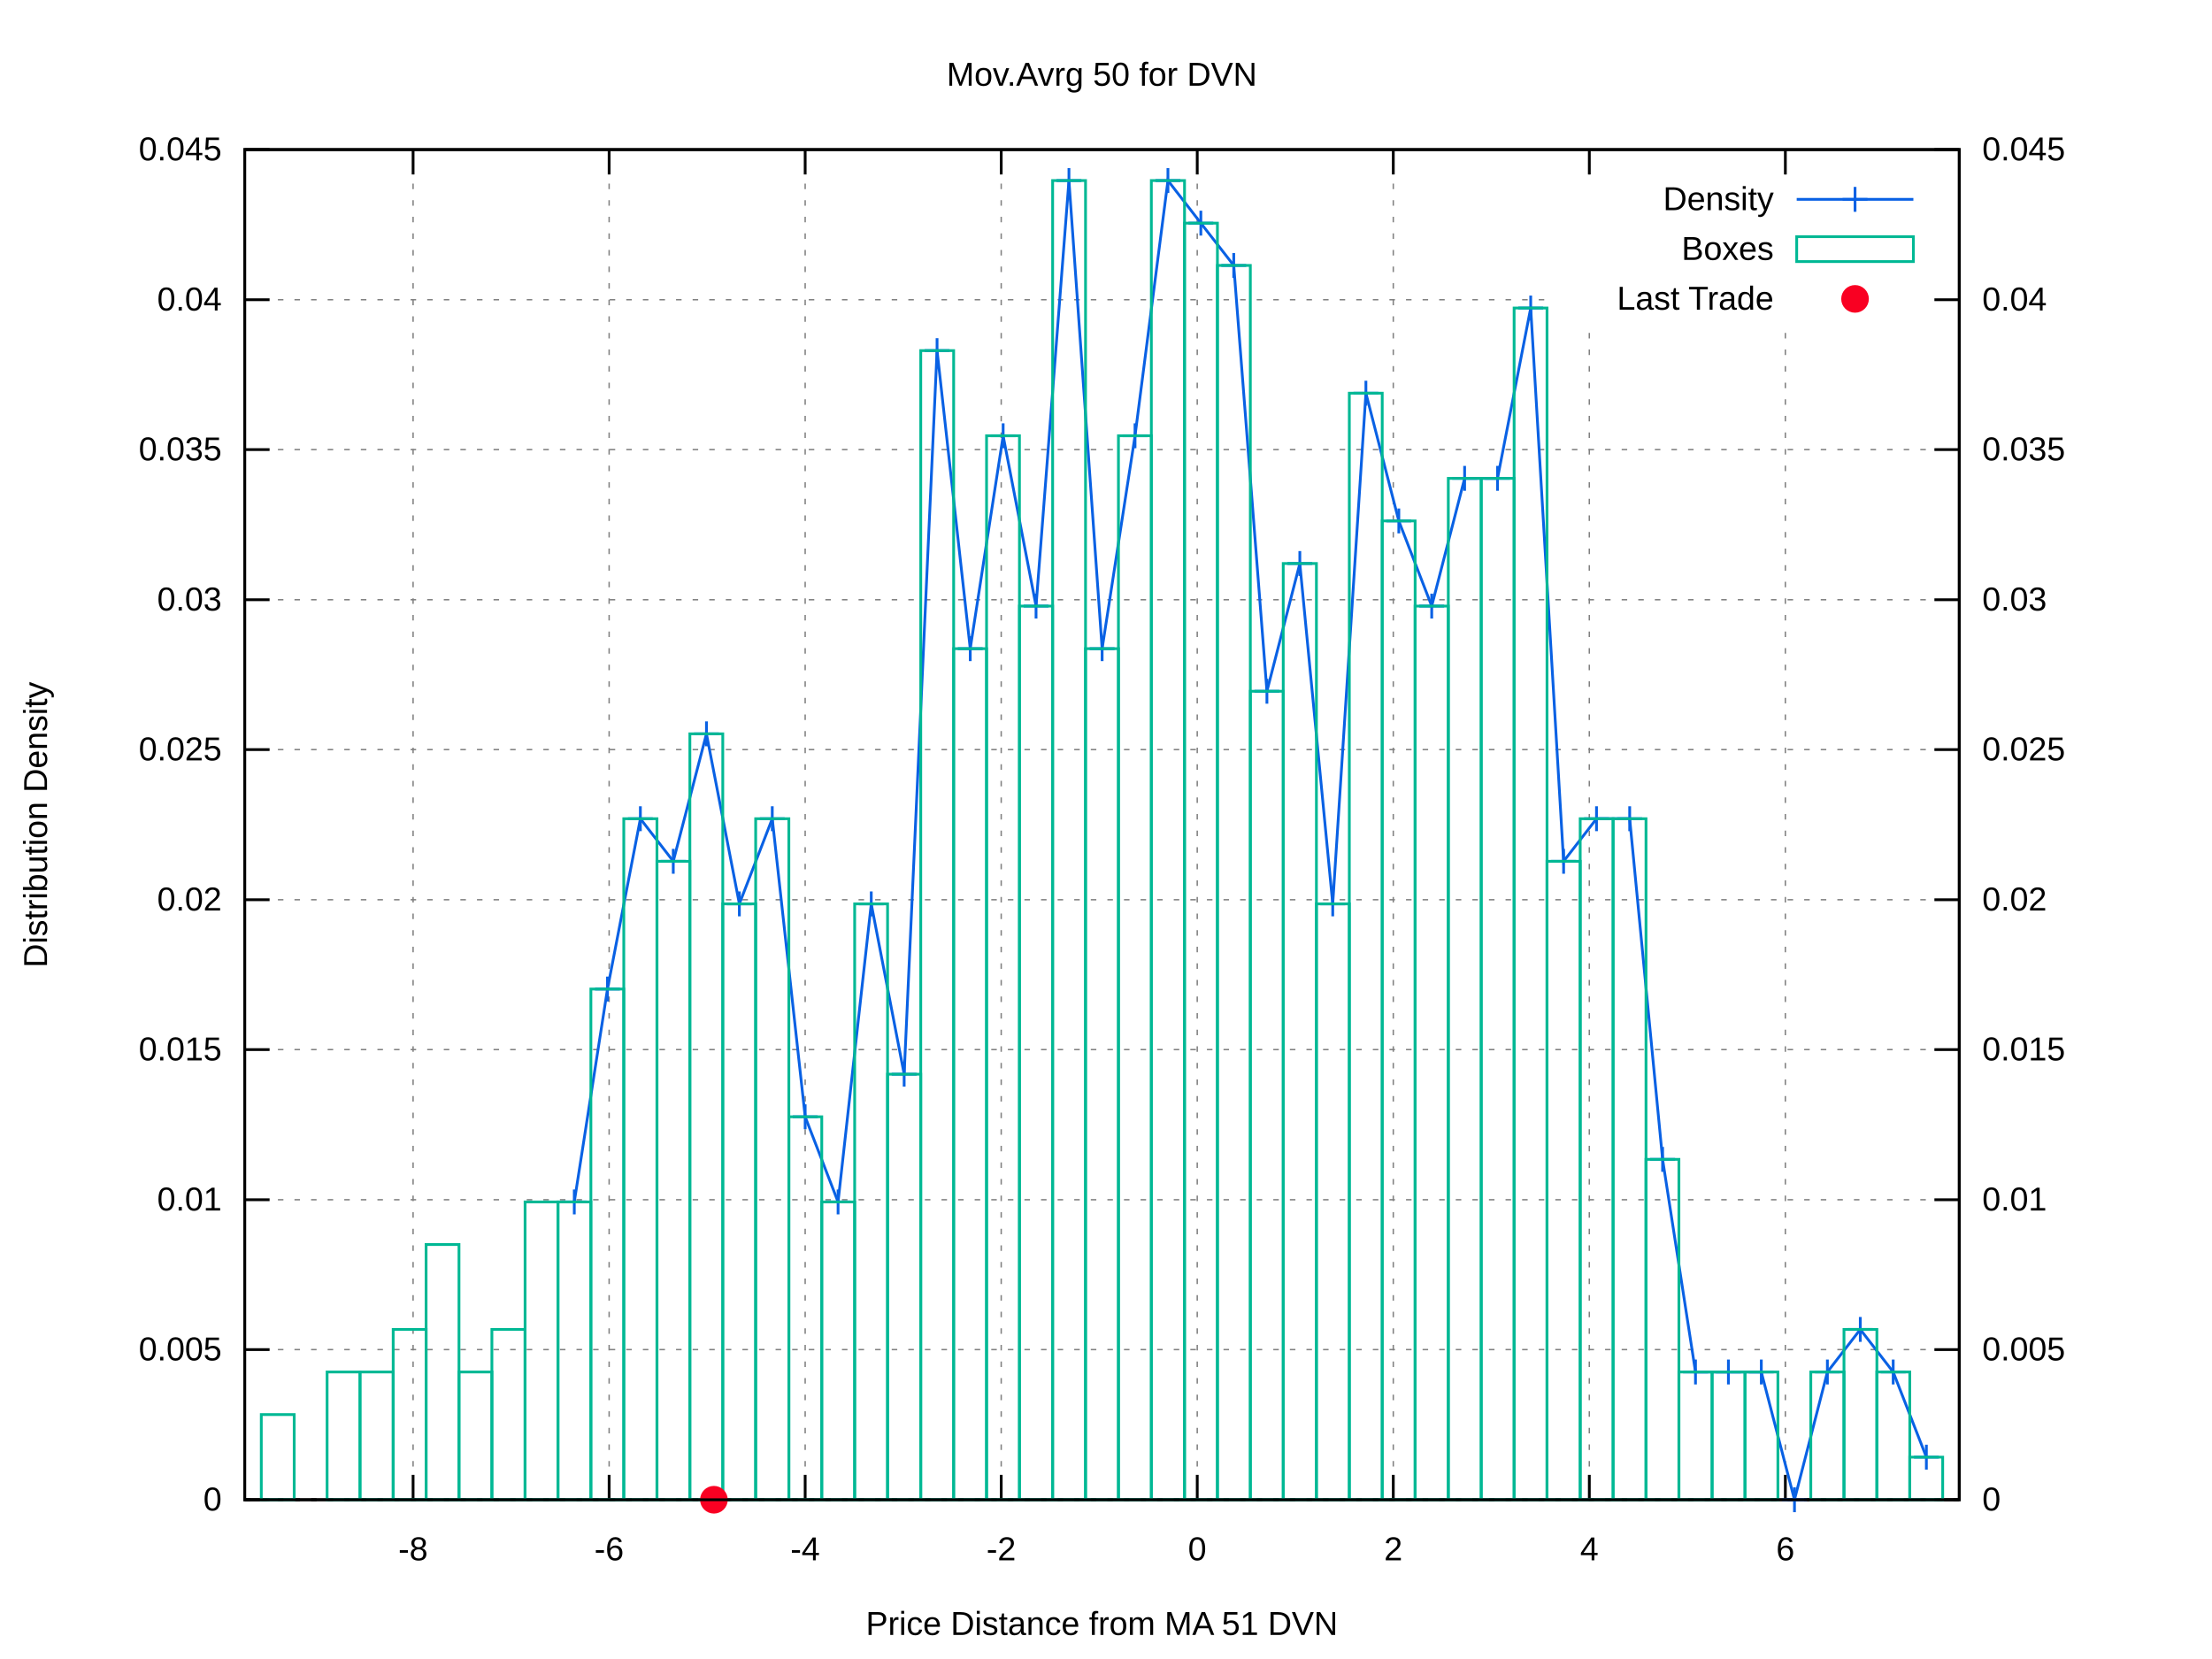
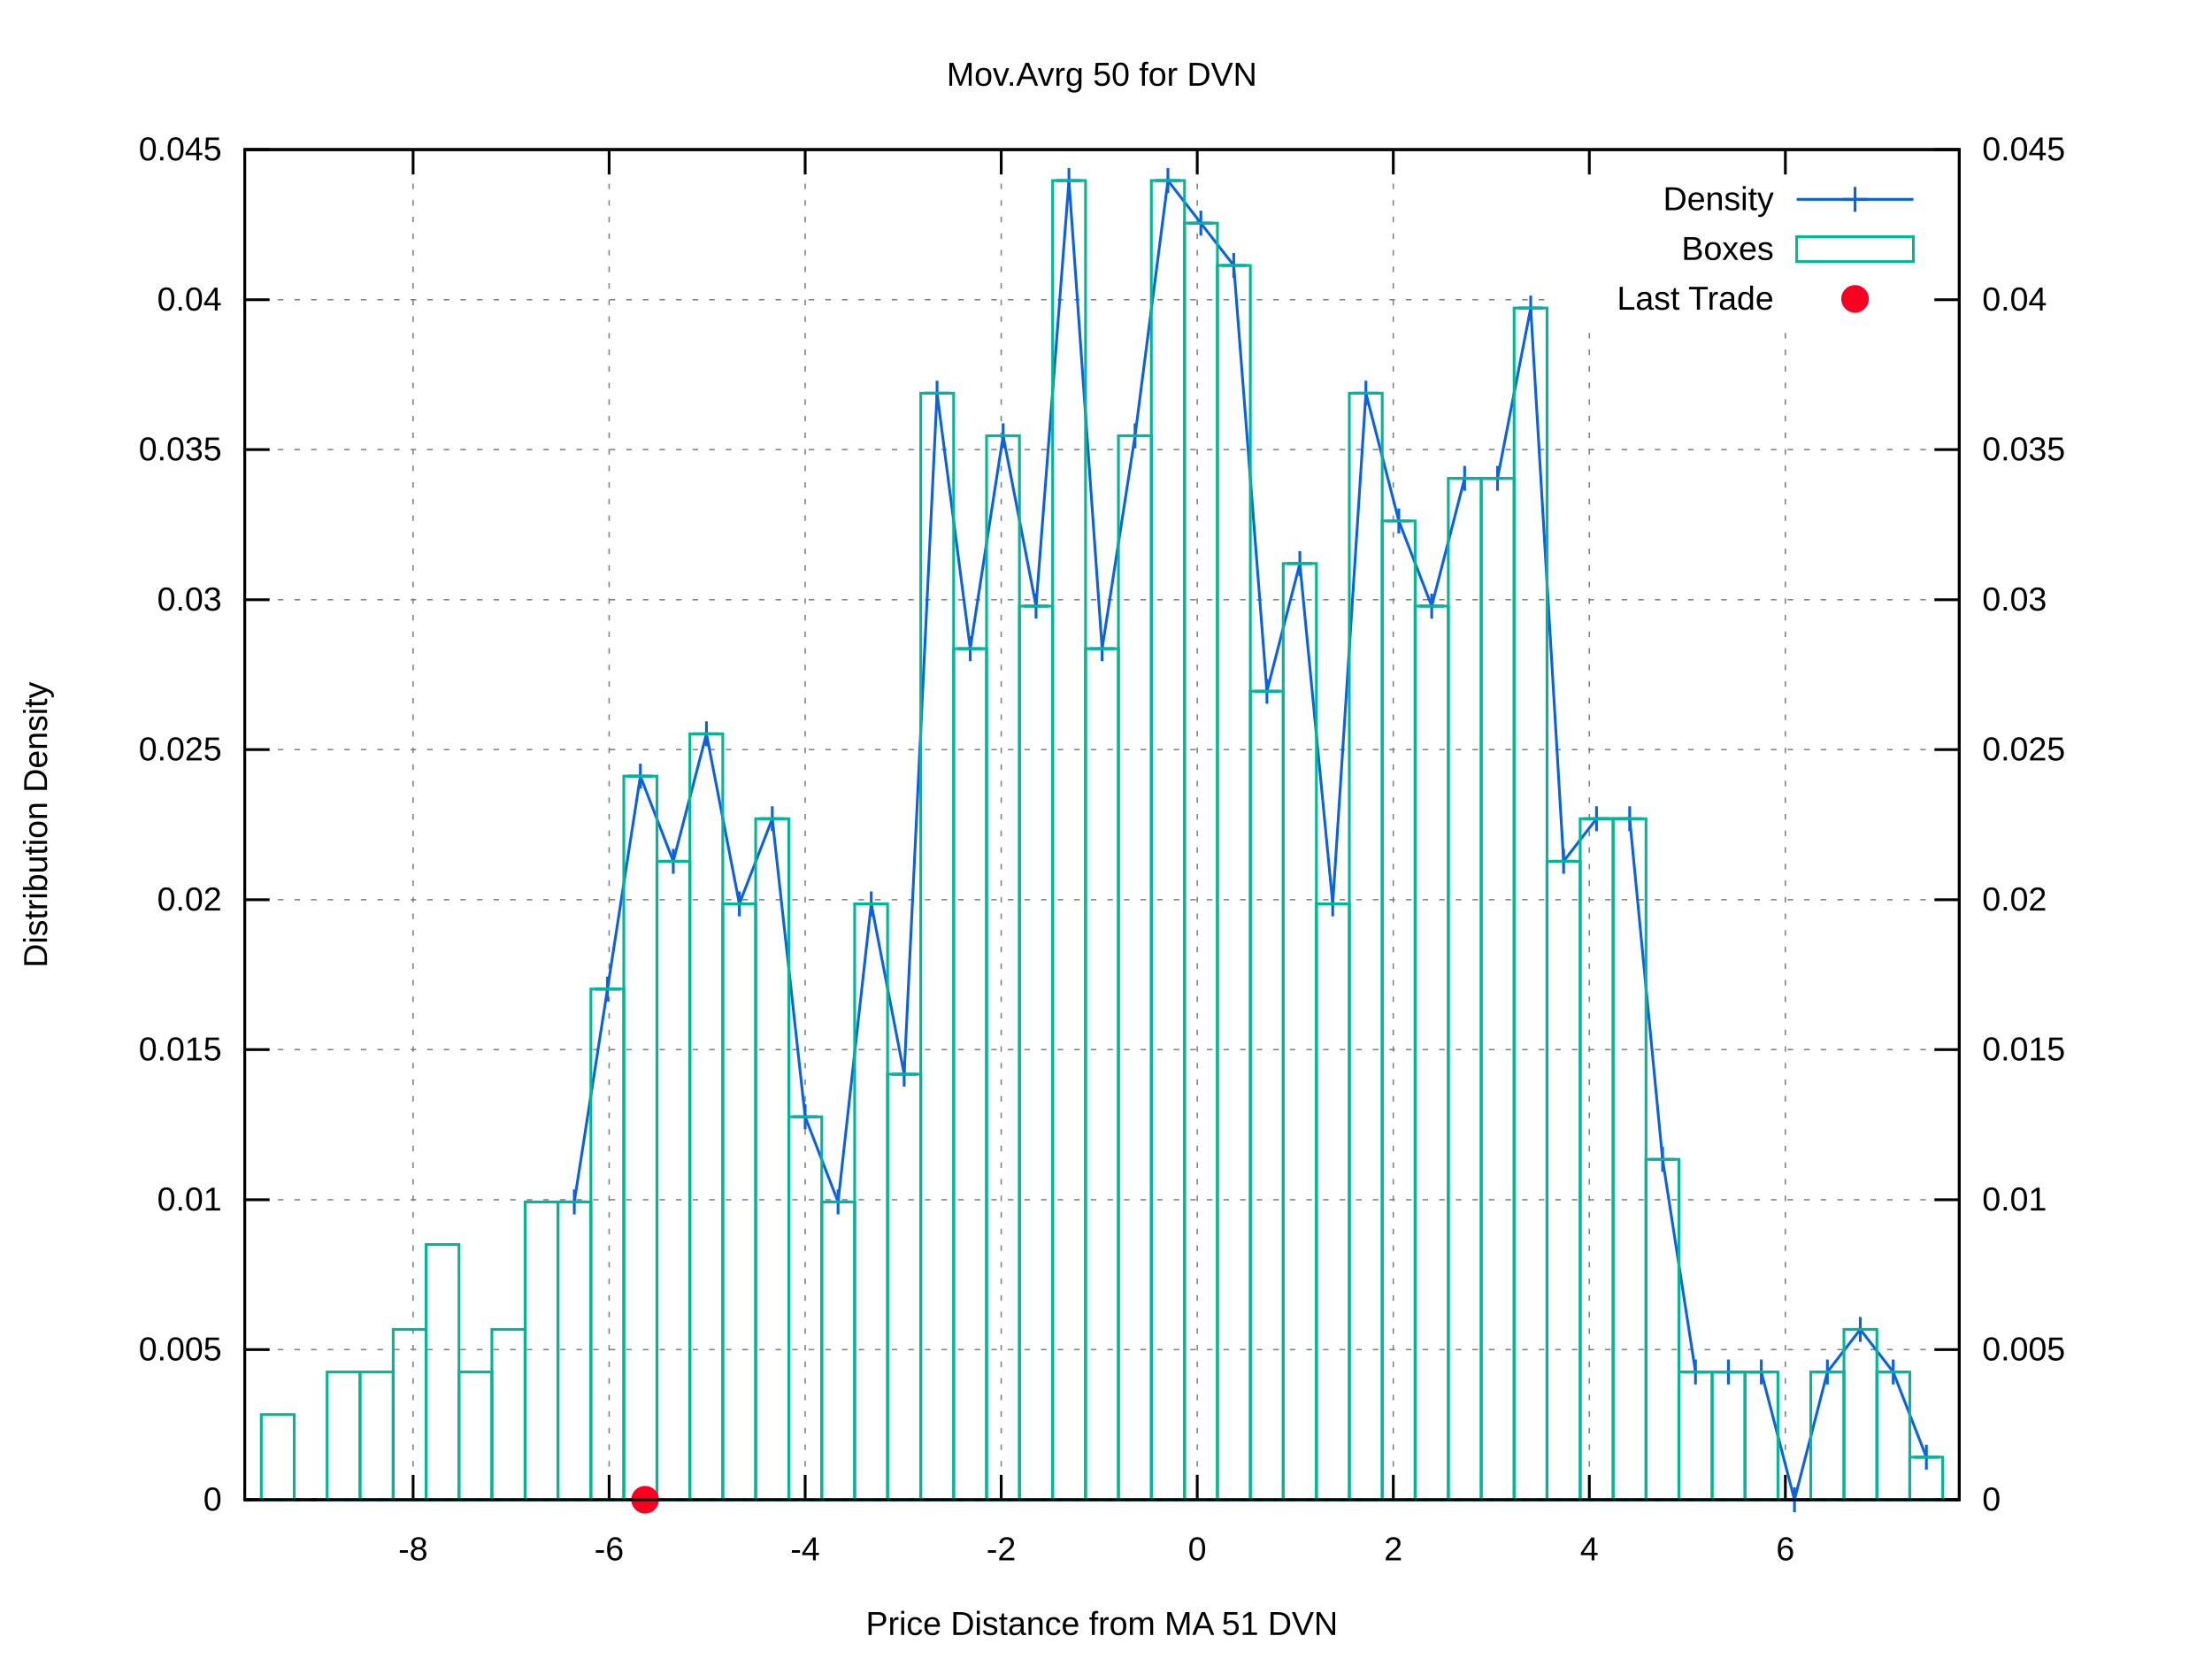
<svg xmlns="http://www.w3.org/2000/svg" xmlns:xlink="http://www.w3.org/1999/xlink" viewBox="0 0 800 600">
  <g id="gnuplot_canvas">
    <rect x="0" y="0" width="800" height="600" fill="#ffffff" />
    <defs>
      <circle id="gpDot" r="0.5" stroke-width="0.5" />
      <path id="gpPt0" stroke-width="0.222" stroke="currentColor" d="M-1,0 h2 M0,-1 v2" />
      <path id="gpPt1" stroke-width="0.222" stroke="currentColor" d="M-1,-1 L1,1 M1,-1 L-1,1" />
      <path id="gpPt2" stroke-width="0.222" stroke="currentColor" d="M-1,0 L1,0 M0,-1 L0,1 M-1,-1 L1,1 M-1,1 L1,-1" />
      <rect id="gpPt3" stroke-width="0.222" stroke="currentColor" x="-1" y="-1" width="2" height="2" />
      <rect id="gpPt4" stroke-width="0.222" stroke="currentColor" fill="currentColor" x="-1" y="-1" width="2" height="2" />
      <circle id="gpPt5" stroke-width="0.222" stroke="currentColor" cx="0" cy="0" r="1" />
      <use xlink:href="#gpPt5" id="gpPt6" fill="currentColor" stroke="none" />
      <path id="gpPt7" stroke-width="0.222" stroke="currentColor" d="M0,-1.33 L-1.33,0.67 L1.33,0.67 z" />
      <use xlink:href="#gpPt7" id="gpPt8" fill="currentColor" stroke="none" />
      <use xlink:href="#gpPt7" id="gpPt9" stroke="currentColor" transform="rotate(180)" />
      <use xlink:href="#gpPt9" id="gpPt10" fill="currentColor" stroke="none" />
      <use xlink:href="#gpPt3" id="gpPt11" stroke="currentColor" transform="rotate(45)" />
      <use xlink:href="#gpPt11" id="gpPt12" fill="currentColor" stroke="none" />
      <path id="gpPt13" stroke-width="0.222" stroke="currentColor" d="M0,1.330 L1.265,0.411 L0.782,-1.067 L-0.782,-1.076 L-1.265,0.411 z" />
      <use xlink:href="#gpPt13" id="gpPt14" fill="currentColor" stroke="none" />
      <filter id="textbox" filterUnits="objectBoundingBox" x="0" y="0" height="1" width="1">
        <feFlood flood-color="#FFFFFF" flood-opacity="1" result="bgnd" />
        <feComposite in="SourceGraphic" in2="bgnd" operator="atop" />
      </filter>
      <filter id="greybox" filterUnits="objectBoundingBox" x="0" y="0" height="1" width="1">
        <feFlood flood-color="lightgrey" flood-opacity="1" result="grey" />
        <feComposite in="SourceGraphic" in2="grey" operator="atop" />
      </filter>
    </defs>
    <g fill="none" color="#FFFFFF" stroke="black" stroke-width="1.00" stroke-linecap="butt" stroke-linejoin="miter">
</g>
    <g fill="none" color="black" stroke="currentColor" stroke-width="1.00" stroke-linecap="butt" stroke-linejoin="miter">
</g>
    <g fill="none" color="black" stroke="black" stroke-width="0.50" stroke-linecap="butt" stroke-linejoin="miter">
</g>
    <g fill="none" color="gray" stroke="currentColor" stroke-width="0.50" stroke-linecap="butt" stroke-linejoin="miter">
      <path stroke="gray" stroke-dasharray="2,4" class="gridline" d="M88.5,542.4 L708.6,542.4  " />
    </g>
    <g fill="none" color="gray" stroke="gray" stroke-width="1.00" stroke-linecap="butt" stroke-linejoin="miter">
</g>
    <g fill="none" color="black" stroke="currentColor" stroke-width="1.00" stroke-linecap="butt" stroke-linejoin="miter">
      <path stroke="black" d="M88.5,542.4 L97.5,542.4  " />
      <g transform="translate(80.2,546.3)" stroke="none" fill="black" font-family="arial" font-size="12.00" text-anchor="end">
        <text>
          <tspan font-family="arial"> 0</tspan>
        </text>
      </g>
    </g>
    <g fill="none" color="black" stroke="currentColor" stroke-width="1.00" stroke-linecap="butt" stroke-linejoin="miter">
</g>
    <g fill="none" color="black" stroke="black" stroke-width="0.50" stroke-linecap="butt" stroke-linejoin="miter">
</g>
    <g fill="none" color="gray" stroke="currentColor" stroke-width="0.50" stroke-linecap="butt" stroke-linejoin="miter">
      <path stroke="gray" stroke-dasharray="2,4" class="gridline" d="M88.5,488.1 L708.6,488.1  " />
    </g>
    <g fill="none" color="gray" stroke="gray" stroke-width="1.00" stroke-linecap="butt" stroke-linejoin="miter">
</g>
    <g fill="none" color="black" stroke="currentColor" stroke-width="1.00" stroke-linecap="butt" stroke-linejoin="miter">
      <path stroke="black" d="M88.5,488.1 L97.5,488.1  " />
      <g transform="translate(80.2,492.0)" stroke="none" fill="black" font-family="arial" font-size="12.00" text-anchor="end">
        <text>
          <tspan font-family="arial"> 0.005</tspan>
        </text>
      </g>
    </g>
    <g fill="none" color="black" stroke="currentColor" stroke-width="1.00" stroke-linecap="butt" stroke-linejoin="miter">
</g>
    <g fill="none" color="black" stroke="black" stroke-width="0.50" stroke-linecap="butt" stroke-linejoin="miter">
</g>
    <g fill="none" color="gray" stroke="currentColor" stroke-width="0.50" stroke-linecap="butt" stroke-linejoin="miter">
      <path stroke="gray" stroke-dasharray="2,4" class="gridline" d="M88.5,433.9 L708.6,433.9  " />
    </g>
    <g fill="none" color="gray" stroke="gray" stroke-width="1.00" stroke-linecap="butt" stroke-linejoin="miter">
</g>
    <g fill="none" color="black" stroke="currentColor" stroke-width="1.00" stroke-linecap="butt" stroke-linejoin="miter">
      <path stroke="black" d="M88.5,433.9 L97.5,433.9  " />
      <g transform="translate(80.2,437.8)" stroke="none" fill="black" font-family="arial" font-size="12.00" text-anchor="end">
        <text>
          <tspan font-family="arial"> 0.01</tspan>
        </text>
      </g>
    </g>
    <g fill="none" color="black" stroke="currentColor" stroke-width="1.00" stroke-linecap="butt" stroke-linejoin="miter">
</g>
    <g fill="none" color="black" stroke="black" stroke-width="0.50" stroke-linecap="butt" stroke-linejoin="miter">
</g>
    <g fill="none" color="gray" stroke="currentColor" stroke-width="0.50" stroke-linecap="butt" stroke-linejoin="miter">
      <path stroke="gray" stroke-dasharray="2,4" class="gridline" d="M88.5,379.6 L708.6,379.6  " />
    </g>
    <g fill="none" color="gray" stroke="gray" stroke-width="1.00" stroke-linecap="butt" stroke-linejoin="miter">
</g>
    <g fill="none" color="black" stroke="currentColor" stroke-width="1.00" stroke-linecap="butt" stroke-linejoin="miter">
      <path stroke="black" d="M88.5,379.6 L97.5,379.6  " />
      <g transform="translate(80.2,383.5)" stroke="none" fill="black" font-family="arial" font-size="12.00" text-anchor="end">
        <text>
          <tspan font-family="arial"> 0.015</tspan>
        </text>
      </g>
    </g>
    <g fill="none" color="black" stroke="currentColor" stroke-width="1.00" stroke-linecap="butt" stroke-linejoin="miter">
</g>
    <g fill="none" color="black" stroke="black" stroke-width="0.50" stroke-linecap="butt" stroke-linejoin="miter">
</g>
    <g fill="none" color="gray" stroke="currentColor" stroke-width="0.50" stroke-linecap="butt" stroke-linejoin="miter">
      <path stroke="gray" stroke-dasharray="2,4" class="gridline" d="M88.5,325.4 L708.6,325.4  " />
    </g>
    <g fill="none" color="gray" stroke="gray" stroke-width="1.00" stroke-linecap="butt" stroke-linejoin="miter">
</g>
    <g fill="none" color="black" stroke="currentColor" stroke-width="1.00" stroke-linecap="butt" stroke-linejoin="miter">
      <path stroke="black" d="M88.5,325.4 L97.5,325.4  " />
      <g transform="translate(80.2,329.3)" stroke="none" fill="black" font-family="arial" font-size="12.00" text-anchor="end">
        <text>
          <tspan font-family="arial"> 0.02</tspan>
        </text>
      </g>
    </g>
    <g fill="none" color="black" stroke="currentColor" stroke-width="1.00" stroke-linecap="butt" stroke-linejoin="miter">
</g>
    <g fill="none" color="black" stroke="black" stroke-width="0.50" stroke-linecap="butt" stroke-linejoin="miter">
</g>
    <g fill="none" color="gray" stroke="currentColor" stroke-width="0.50" stroke-linecap="butt" stroke-linejoin="miter">
      <path stroke="gray" stroke-dasharray="2,4" class="gridline" d="M88.5,271.1 L708.6,271.1  " />
    </g>
    <g fill="none" color="gray" stroke="gray" stroke-width="1.00" stroke-linecap="butt" stroke-linejoin="miter">
</g>
    <g fill="none" color="black" stroke="currentColor" stroke-width="1.00" stroke-linecap="butt" stroke-linejoin="miter">
      <path stroke="black" d="M88.5,271.1 L97.5,271.1  " />
      <g transform="translate(80.2,275.0)" stroke="none" fill="black" font-family="arial" font-size="12.00" text-anchor="end">
        <text>
          <tspan font-family="arial"> 0.025</tspan>
        </text>
      </g>
    </g>
    <g fill="none" color="black" stroke="currentColor" stroke-width="1.00" stroke-linecap="butt" stroke-linejoin="miter">
</g>
    <g fill="none" color="black" stroke="black" stroke-width="0.50" stroke-linecap="butt" stroke-linejoin="miter">
</g>
    <g fill="none" color="gray" stroke="currentColor" stroke-width="0.50" stroke-linecap="butt" stroke-linejoin="miter">
      <path stroke="gray" stroke-dasharray="2,4" class="gridline" d="M88.5,216.9 L708.6,216.9  " />
    </g>
    <g fill="none" color="gray" stroke="gray" stroke-width="1.00" stroke-linecap="butt" stroke-linejoin="miter">
</g>
    <g fill="none" color="black" stroke="currentColor" stroke-width="1.00" stroke-linecap="butt" stroke-linejoin="miter">
      <path stroke="black" d="M88.5,216.9 L97.5,216.9  " />
      <g transform="translate(80.2,220.8)" stroke="none" fill="black" font-family="arial" font-size="12.00" text-anchor="end">
        <text>
          <tspan font-family="arial"> 0.03</tspan>
        </text>
      </g>
    </g>
    <g fill="none" color="black" stroke="currentColor" stroke-width="1.00" stroke-linecap="butt" stroke-linejoin="miter">
</g>
    <g fill="none" color="black" stroke="black" stroke-width="0.50" stroke-linecap="butt" stroke-linejoin="miter">
</g>
    <g fill="none" color="gray" stroke="currentColor" stroke-width="0.50" stroke-linecap="butt" stroke-linejoin="miter">
      <path stroke="gray" stroke-dasharray="2,4" class="gridline" d="M88.5,162.6 L708.6,162.6  " />
    </g>
    <g fill="none" color="gray" stroke="gray" stroke-width="1.00" stroke-linecap="butt" stroke-linejoin="miter">
</g>
    <g fill="none" color="black" stroke="currentColor" stroke-width="1.00" stroke-linecap="butt" stroke-linejoin="miter">
      <path stroke="black" d="M88.5,162.6 L97.5,162.6  " />
      <g transform="translate(80.2,166.5)" stroke="none" fill="black" font-family="arial" font-size="12.00" text-anchor="end">
        <text>
          <tspan font-family="arial"> 0.035</tspan>
        </text>
      </g>
    </g>
    <g fill="none" color="black" stroke="currentColor" stroke-width="1.00" stroke-linecap="butt" stroke-linejoin="miter">
</g>
    <g fill="none" color="black" stroke="black" stroke-width="0.50" stroke-linecap="butt" stroke-linejoin="miter">
</g>
    <g fill="none" color="gray" stroke="currentColor" stroke-width="0.50" stroke-linecap="butt" stroke-linejoin="miter">
      <path stroke="gray" stroke-dasharray="2,4" class="gridline" d="M88.5,108.4 L558.5,108.4 M700.3,108.4 L708.6,108.4  " />
    </g>
    <g fill="none" color="gray" stroke="gray" stroke-width="1.00" stroke-linecap="butt" stroke-linejoin="miter">
</g>
    <g fill="none" color="black" stroke="currentColor" stroke-width="1.00" stroke-linecap="butt" stroke-linejoin="miter">
      <path stroke="black" d="M88.5,108.4 L97.5,108.4  " />
      <g transform="translate(80.2,112.3)" stroke="none" fill="black" font-family="arial" font-size="12.00" text-anchor="end">
        <text>
          <tspan font-family="arial"> 0.04</tspan>
        </text>
      </g>
    </g>
    <g fill="none" color="black" stroke="currentColor" stroke-width="1.00" stroke-linecap="butt" stroke-linejoin="miter">
</g>
    <g fill="none" color="black" stroke="black" stroke-width="0.50" stroke-linecap="butt" stroke-linejoin="miter">
</g>
    <g fill="none" color="gray" stroke="currentColor" stroke-width="0.50" stroke-linecap="butt" stroke-linejoin="miter">
      <path stroke="gray" stroke-dasharray="2,4" class="gridline" d="M88.5,54.1 L708.6,54.1  " />
    </g>
    <g fill="none" color="gray" stroke="gray" stroke-width="1.00" stroke-linecap="butt" stroke-linejoin="miter">
</g>
    <g fill="none" color="black" stroke="currentColor" stroke-width="1.00" stroke-linecap="butt" stroke-linejoin="miter">
      <path stroke="black" d="M88.5,54.1 L97.5,54.1  " />
      <g transform="translate(80.2,58.0)" stroke="none" fill="black" font-family="arial" font-size="12.00" text-anchor="end">
        <text>
          <tspan font-family="arial"> 0.045</tspan>
        </text>
      </g>
    </g>
    <g fill="none" color="black" stroke="currentColor" stroke-width="1.00" stroke-linecap="butt" stroke-linejoin="miter">
</g>
    <g fill="none" color="black" stroke="black" stroke-width="0.50" stroke-linecap="butt" stroke-linejoin="miter">
</g>
    <g fill="none" color="gray" stroke="currentColor" stroke-width="0.50" stroke-linecap="butt" stroke-linejoin="miter">
      <path stroke="gray" stroke-dasharray="2,4" class="gridline" d="M149.4,542.4 L149.4,54.1  " />
    </g>
    <g fill="none" color="gray" stroke="gray" stroke-width="1.00" stroke-linecap="butt" stroke-linejoin="miter">
</g>
    <g fill="none" color="black" stroke="currentColor" stroke-width="1.00" stroke-linecap="butt" stroke-linejoin="miter">
      <path stroke="black" d="M149.4,542.4 L149.4,533.4 M149.4,54.1 L149.4,63.1  " />
      <g transform="translate(149.4,564.3)" stroke="none" fill="black" font-family="arial" font-size="12.00" text-anchor="middle">
        <text>
          <tspan font-family="arial">-8</tspan>
        </text>
      </g>
    </g>
    <g fill="none" color="black" stroke="currentColor" stroke-width="1.00" stroke-linecap="butt" stroke-linejoin="miter">
</g>
    <g fill="none" color="black" stroke="black" stroke-width="0.50" stroke-linecap="butt" stroke-linejoin="miter">
</g>
    <g fill="none" color="gray" stroke="currentColor" stroke-width="0.50" stroke-linecap="butt" stroke-linejoin="miter">
      <path stroke="gray" stroke-dasharray="2,4" class="gridline" d="M220.3,542.4 L220.3,54.1  " />
    </g>
    <g fill="none" color="gray" stroke="gray" stroke-width="1.00" stroke-linecap="butt" stroke-linejoin="miter">
</g>
    <g fill="none" color="black" stroke="currentColor" stroke-width="1.00" stroke-linecap="butt" stroke-linejoin="miter">
      <path stroke="black" d="M220.3,542.4 L220.3,533.4 M220.3,54.1 L220.3,63.1  " />
      <g transform="translate(220.3,564.3)" stroke="none" fill="black" font-family="arial" font-size="12.00" text-anchor="middle">
        <text>
          <tspan font-family="arial">-6</tspan>
        </text>
      </g>
    </g>
    <g fill="none" color="black" stroke="currentColor" stroke-width="1.00" stroke-linecap="butt" stroke-linejoin="miter">
</g>
    <g fill="none" color="black" stroke="black" stroke-width="0.50" stroke-linecap="butt" stroke-linejoin="miter">
</g>
    <g fill="none" color="gray" stroke="currentColor" stroke-width="0.50" stroke-linecap="butt" stroke-linejoin="miter">
      <path stroke="gray" stroke-dasharray="2,4" class="gridline" d="M291.2,542.4 L291.2,54.1  " />
    </g>
    <g fill="none" color="gray" stroke="gray" stroke-width="1.00" stroke-linecap="butt" stroke-linejoin="miter">
</g>
    <g fill="none" color="black" stroke="currentColor" stroke-width="1.00" stroke-linecap="butt" stroke-linejoin="miter">
      <path stroke="black" d="M291.2,542.4 L291.2,533.4 M291.2,54.1 L291.2,63.1  " />
      <g transform="translate(291.2,564.3)" stroke="none" fill="black" font-family="arial" font-size="12.00" text-anchor="middle">
        <text>
          <tspan font-family="arial">-4</tspan>
        </text>
      </g>
    </g>
    <g fill="none" color="black" stroke="currentColor" stroke-width="1.00" stroke-linecap="butt" stroke-linejoin="miter">
</g>
    <g fill="none" color="black" stroke="black" stroke-width="0.50" stroke-linecap="butt" stroke-linejoin="miter">
</g>
    <g fill="none" color="gray" stroke="currentColor" stroke-width="0.50" stroke-linecap="butt" stroke-linejoin="miter">
      <path stroke="gray" stroke-dasharray="2,4" class="gridline" d="M362.1,542.4 L362.1,54.1  " />
    </g>
    <g fill="none" color="gray" stroke="gray" stroke-width="1.00" stroke-linecap="butt" stroke-linejoin="miter">
</g>
    <g fill="none" color="black" stroke="currentColor" stroke-width="1.00" stroke-linecap="butt" stroke-linejoin="miter">
      <path stroke="black" d="M362.1,542.4 L362.1,533.4 M362.1,54.1 L362.1,63.1  " />
      <g transform="translate(362.1,564.3)" stroke="none" fill="black" font-family="arial" font-size="12.00" text-anchor="middle">
        <text>
          <tspan font-family="arial">-2</tspan>
        </text>
      </g>
    </g>
    <g fill="none" color="black" stroke="currentColor" stroke-width="1.00" stroke-linecap="butt" stroke-linejoin="miter">
</g>
    <g fill="none" color="black" stroke="black" stroke-width="0.50" stroke-linecap="butt" stroke-linejoin="miter">
</g>
    <g fill="none" color="gray" stroke="currentColor" stroke-width="0.50" stroke-linecap="butt" stroke-linejoin="miter">
      <path stroke="gray" stroke-dasharray="2,4" class="gridline" d="M433.0,542.4 L433.0,54.1  " />
    </g>
    <g fill="none" color="gray" stroke="gray" stroke-width="1.00" stroke-linecap="butt" stroke-linejoin="miter">
</g>
    <g fill="none" color="black" stroke="currentColor" stroke-width="1.00" stroke-linecap="butt" stroke-linejoin="miter">
      <path stroke="black" d="M433.0,542.4 L433.0,533.4 M433.0,54.1 L433.0,63.1  " />
      <g transform="translate(433.0,564.3)" stroke="none" fill="black" font-family="arial" font-size="12.00" text-anchor="middle">
        <text>
          <tspan font-family="arial"> 0</tspan>
        </text>
      </g>
    </g>
    <g fill="none" color="black" stroke="currentColor" stroke-width="1.00" stroke-linecap="butt" stroke-linejoin="miter">
</g>
    <g fill="none" color="black" stroke="black" stroke-width="0.50" stroke-linecap="butt" stroke-linejoin="miter">
</g>
    <g fill="none" color="gray" stroke="currentColor" stroke-width="0.50" stroke-linecap="butt" stroke-linejoin="miter">
      <path stroke="gray" stroke-dasharray="2,4" class="gridline" d="M503.9,542.4 L503.9,54.1  " />
    </g>
    <g fill="none" color="gray" stroke="gray" stroke-width="1.00" stroke-linecap="butt" stroke-linejoin="miter">
</g>
    <g fill="none" color="black" stroke="currentColor" stroke-width="1.00" stroke-linecap="butt" stroke-linejoin="miter">
      <path stroke="black" d="M503.9,542.4 L503.9,533.4 M503.9,54.1 L503.9,63.1  " />
      <g transform="translate(503.9,564.3)" stroke="none" fill="black" font-family="arial" font-size="12.00" text-anchor="middle">
        <text>
          <tspan font-family="arial"> 2</tspan>
        </text>
      </g>
    </g>
    <g fill="none" color="black" stroke="currentColor" stroke-width="1.00" stroke-linecap="butt" stroke-linejoin="miter">
</g>
    <g fill="none" color="black" stroke="black" stroke-width="0.50" stroke-linecap="butt" stroke-linejoin="miter">
</g>
    <g fill="none" color="gray" stroke="currentColor" stroke-width="0.50" stroke-linecap="butt" stroke-linejoin="miter">
      <path stroke="gray" stroke-dasharray="2,4" class="gridline" d="M574.8,542.4 L574.8,117.1 M574.8,63.1 L574.8,54.1  " />
    </g>
    <g fill="none" color="gray" stroke="gray" stroke-width="1.00" stroke-linecap="butt" stroke-linejoin="miter">
</g>
    <g fill="none" color="black" stroke="currentColor" stroke-width="1.00" stroke-linecap="butt" stroke-linejoin="miter">
      <path stroke="black" d="M574.8,542.4 L574.8,533.4 M574.8,54.1 L574.8,63.1  " />
      <g transform="translate(574.8,564.3)" stroke="none" fill="black" font-family="arial" font-size="12.00" text-anchor="middle">
        <text>
          <tspan font-family="arial"> 4</tspan>
        </text>
      </g>
    </g>
    <g fill="none" color="black" stroke="currentColor" stroke-width="1.00" stroke-linecap="butt" stroke-linejoin="miter">
</g>
    <g fill="none" color="black" stroke="black" stroke-width="0.50" stroke-linecap="butt" stroke-linejoin="miter">
</g>
    <g fill="none" color="gray" stroke="currentColor" stroke-width="0.50" stroke-linecap="butt" stroke-linejoin="miter">
      <path stroke="gray" stroke-dasharray="2,4" class="gridline" d="M645.7,542.4 L645.7,117.1 M645.7,63.1 L645.7,54.1  " />
    </g>
    <g fill="none" color="gray" stroke="gray" stroke-width="1.00" stroke-linecap="butt" stroke-linejoin="miter">
</g>
    <g fill="none" color="black" stroke="currentColor" stroke-width="1.00" stroke-linecap="butt" stroke-linejoin="miter">
      <path stroke="black" d="M645.7,542.4 L645.7,533.4 M645.7,54.1 L645.7,63.1  " />
      <g transform="translate(645.7,564.3)" stroke="none" fill="black" font-family="arial" font-size="12.00" text-anchor="middle">
        <text>
          <tspan font-family="arial"> 6</tspan>
        </text>
      </g>
    </g>
    <g fill="none" color="black" stroke="currentColor" stroke-width="1.00" stroke-linecap="butt" stroke-linejoin="miter">
      <path stroke="black" d="M708.6,542.4 L699.6,542.4  " />
      <g transform="translate(716.9,546.3)" stroke="none" fill="black" font-family="arial" font-size="12.00" text-anchor="start">
        <text>
          <tspan font-family="arial"> 0</tspan>
        </text>
      </g>
    </g>
    <g fill="none" color="black" stroke="currentColor" stroke-width="1.00" stroke-linecap="butt" stroke-linejoin="miter">
      <path stroke="black" d="M708.6,488.1 L699.6,488.1  " />
      <g transform="translate(716.9,492.0)" stroke="none" fill="black" font-family="arial" font-size="12.00" text-anchor="start">
        <text>
          <tspan font-family="arial"> 0.005</tspan>
        </text>
      </g>
    </g>
    <g fill="none" color="black" stroke="currentColor" stroke-width="1.00" stroke-linecap="butt" stroke-linejoin="miter">
      <path stroke="black" d="M708.6,433.9 L699.6,433.9  " />
      <g transform="translate(716.9,437.8)" stroke="none" fill="black" font-family="arial" font-size="12.00" text-anchor="start">
        <text>
          <tspan font-family="arial"> 0.01</tspan>
        </text>
      </g>
    </g>
    <g fill="none" color="black" stroke="currentColor" stroke-width="1.00" stroke-linecap="butt" stroke-linejoin="miter">
      <path stroke="black" d="M708.6,379.6 L699.6,379.6  " />
      <g transform="translate(716.9,383.5)" stroke="none" fill="black" font-family="arial" font-size="12.00" text-anchor="start">
        <text>
          <tspan font-family="arial"> 0.015</tspan>
        </text>
      </g>
    </g>
    <g fill="none" color="black" stroke="currentColor" stroke-width="1.00" stroke-linecap="butt" stroke-linejoin="miter">
      <path stroke="black" d="M708.6,325.4 L699.6,325.4  " />
      <g transform="translate(716.9,329.3)" stroke="none" fill="black" font-family="arial" font-size="12.00" text-anchor="start">
        <text>
          <tspan font-family="arial"> 0.02</tspan>
        </text>
      </g>
    </g>
    <g fill="none" color="black" stroke="currentColor" stroke-width="1.00" stroke-linecap="butt" stroke-linejoin="miter">
      <path stroke="black" d="M708.6,271.1 L699.6,271.1  " />
      <g transform="translate(716.9,275.0)" stroke="none" fill="black" font-family="arial" font-size="12.00" text-anchor="start">
        <text>
          <tspan font-family="arial"> 0.025</tspan>
        </text>
      </g>
    </g>
    <g fill="none" color="black" stroke="currentColor" stroke-width="1.00" stroke-linecap="butt" stroke-linejoin="miter">
      <path stroke="black" d="M708.6,216.9 L699.6,216.9  " />
      <g transform="translate(716.9,220.8)" stroke="none" fill="black" font-family="arial" font-size="12.00" text-anchor="start">
        <text>
          <tspan font-family="arial"> 0.03</tspan>
        </text>
      </g>
    </g>
    <g fill="none" color="black" stroke="currentColor" stroke-width="1.00" stroke-linecap="butt" stroke-linejoin="miter">
      <path stroke="black" d="M708.6,162.6 L699.6,162.6  " />
      <g transform="translate(716.9,166.5)" stroke="none" fill="black" font-family="arial" font-size="12.00" text-anchor="start">
        <text>
          <tspan font-family="arial"> 0.035</tspan>
        </text>
      </g>
    </g>
    <g fill="none" color="black" stroke="currentColor" stroke-width="1.00" stroke-linecap="butt" stroke-linejoin="miter">
      <path stroke="black" d="M708.6,108.4 L699.6,108.4  " />
      <g transform="translate(716.9,112.3)" stroke="none" fill="black" font-family="arial" font-size="12.00" text-anchor="start">
        <text>
          <tspan font-family="arial"> 0.04</tspan>
        </text>
      </g>
    </g>
    <g fill="none" color="black" stroke="currentColor" stroke-width="1.00" stroke-linecap="butt" stroke-linejoin="miter">
      <path stroke="black" d="M708.6,54.1 L699.6,54.1  " />
      <g transform="translate(716.9,58.0)" stroke="none" fill="black" font-family="arial" font-size="12.00" text-anchor="start">
        <text>
          <tspan font-family="arial"> 0.045</tspan>
        </text>
      </g>
    </g>
    <g fill="none" color="black" stroke="currentColor" stroke-width="1.00" stroke-linecap="butt" stroke-linejoin="miter">
</g>
    <g fill="none" color="gray" stroke="currentColor" stroke-width="1.00" stroke-linecap="butt" stroke-linejoin="miter">
      <path stroke="black" stroke-dasharray="2,4" d="M88.5,542.4 L708.6,542.4  " />
    </g>
    <g fill="none" color="black" stroke="currentColor" stroke-width="1.00" stroke-linecap="butt" stroke-linejoin="miter">
      <path stroke="black" d="M88.5,54.1 L88.5,542.4 L708.6,542.4 L708.6,54.1 L88.5,54.1 Z  " />
    </g>
    <g fill="none" color="black" stroke="currentColor" stroke-width="1.00" stroke-linecap="butt" stroke-linejoin="miter">
      <g transform="translate(17.0,298.3) rotate(270)" stroke="none" fill="black" font-family="arial" font-size="12.00" text-anchor="middle">
        <text>
          <tspan font-family="arial">Distribution Density</tspan>
        </text>
      </g>
    </g>
    <g fill="none" color="black" stroke="currentColor" stroke-width="1.00" stroke-linecap="butt" stroke-linejoin="miter">
      <g transform="translate(398.5,591.3)" stroke="none" fill="black" font-family="arial" font-size="12.00" text-anchor="middle">
        <text>
          <tspan font-family="arial">Price Distance from MA 51 DVN</tspan>
        </text>
      </g>
    </g>
    <g fill="none" color="black" stroke="currentColor" stroke-width="1.00" stroke-linecap="butt" stroke-linejoin="miter">
      <g transform="translate(398.5,31.0)" stroke="none" fill="black" font-family="arial" font-size="12.00" text-anchor="middle">
        <text>
          <tspan font-family="arial">Mov.Avrg 50 for DVN </tspan>
        </text>
      </g>
    </g>
    <g id="gnuplot_plot_1">
      <g fill="none" color="black" stroke="currentColor" stroke-width="1.00" stroke-linecap="butt" stroke-linejoin="miter">
        <g transform="translate(641.5,76.0)" stroke="none" fill="black" font-family="arial" font-size="12.00" text-anchor="end">
          <text>
            <tspan font-family="arial">Density</tspan>
          </text>
        </g>
      </g>
      <g fill="none" color="black" stroke="currentColor" stroke-width="1.00" stroke-linecap="butt" stroke-linejoin="miter">
-         <path stroke="rgb(  9,  97, 228)" d="M649.8,72.1 L692.0,72.1 M207.7,434.7 L219.7,357.7 L231.6,296.1 L243.5,311.5 L255.5,265.4 L267.4,326.9   L279.3,296.1 L291.2,403.9 L303.1,434.7 L315.1,326.9 L327.0,388.5 L338.9,126.8 L350.9,234.6 L362.8,157.6   L374.7,219.2 L386.6,65.3 L398.6,234.6 L410.5,157.6 L422.4,65.3 L434.3,80.7 L446.2,96.0 L458.2,250.0   L470.1,203.8 L482.0,326.9 L494.0,142.2 L505.9,188.4 L517.8,219.2 L529.7,173.0 L541.6,173.0 L553.6,111.4   L565.5,311.5 L577.4,296.1 L589.4,296.1 L601.3,419.3 L613.2,496.2 L625.1,496.2 L637.0,496.2 L649.0,542.4   L660.9,496.2 L672.8,480.8 L684.7,496.2 L696.7,527.0  " />
+         <path stroke="rgb(  9,  97, 228)" d="M649.8,72.1 L692.0,72.1 M207.7,434.7 L219.7,357.7 L231.6,280.7 L243.5,311.5 L255.5,265.4 L267.4,326.9   L279.3,296.1 L291.2,403.9 L303.1,434.7 L315.1,326.9 L327.0,388.5 L338.9,142.2 L350.9,234.6 L362.8,157.6   L374.7,219.2 L386.6,65.3 L398.6,234.6 L410.5,157.6 L422.4,65.3 L434.3,80.7 L446.2,96.0 L458.2,250.0   L470.1,203.8 L482.0,326.9 L494.0,142.2 L505.9,188.4 L517.8,219.2 L529.7,173.0 L541.6,173.0 L553.6,111.4   L565.5,311.5 L577.4,296.1 L589.4,296.1 L601.3,419.3 L613.2,496.2 L625.1,496.2 L637.0,496.2 L649.0,542.4   L660.9,496.2 L672.8,480.8 L684.7,496.2 L696.7,527.0  " />
        <use xlink:href="#gpPt0" transform="translate(207.7,434.7) scale(4.50)" color="rgb(  9,  97, 228)" />
        <use xlink:href="#gpPt0" transform="translate(219.7,357.7) scale(4.50)" color="rgb(  9,  97, 228)" />
-         <use xlink:href="#gpPt0" transform="translate(231.6,296.1) scale(4.50)" color="rgb(  9,  97, 228)" />
+         <use xlink:href="#gpPt0" transform="translate(231.6,280.7) scale(4.50)" color="rgb(  9,  97, 228)" />
        <use xlink:href="#gpPt0" transform="translate(243.5,311.5) scale(4.50)" color="rgb(  9,  97, 228)" />
        <use xlink:href="#gpPt0" transform="translate(255.5,265.4) scale(4.50)" color="rgb(  9,  97, 228)" />
        <use xlink:href="#gpPt0" transform="translate(267.4,326.9) scale(4.50)" color="rgb(  9,  97, 228)" />
        <use xlink:href="#gpPt0" transform="translate(279.3,296.1) scale(4.50)" color="rgb(  9,  97, 228)" />
        <use xlink:href="#gpPt0" transform="translate(291.2,403.9) scale(4.50)" color="rgb(  9,  97, 228)" />
        <use xlink:href="#gpPt0" transform="translate(303.1,434.7) scale(4.50)" color="rgb(  9,  97, 228)" />
        <use xlink:href="#gpPt0" transform="translate(315.1,326.9) scale(4.50)" color="rgb(  9,  97, 228)" />
        <use xlink:href="#gpPt0" transform="translate(327.0,388.5) scale(4.50)" color="rgb(  9,  97, 228)" />
-         <use xlink:href="#gpPt0" transform="translate(338.9,126.8) scale(4.50)" color="rgb(  9,  97, 228)" />
+         <use xlink:href="#gpPt0" transform="translate(338.9,142.2) scale(4.50)" color="rgb(  9,  97, 228)" />
        <use xlink:href="#gpPt0" transform="translate(350.9,234.6) scale(4.50)" color="rgb(  9,  97, 228)" />
        <use xlink:href="#gpPt0" transform="translate(362.8,157.6) scale(4.50)" color="rgb(  9,  97, 228)" />
        <use xlink:href="#gpPt0" transform="translate(374.7,219.2) scale(4.50)" color="rgb(  9,  97, 228)" />
        <use xlink:href="#gpPt0" transform="translate(386.6,65.3) scale(4.50)" color="rgb(  9,  97, 228)" />
        <use xlink:href="#gpPt0" transform="translate(398.6,234.6) scale(4.50)" color="rgb(  9,  97, 228)" />
        <use xlink:href="#gpPt0" transform="translate(410.5,157.6) scale(4.50)" color="rgb(  9,  97, 228)" />
        <use xlink:href="#gpPt0" transform="translate(422.4,65.3) scale(4.50)" color="rgb(  9,  97, 228)" />
        <use xlink:href="#gpPt0" transform="translate(434.3,80.7) scale(4.50)" color="rgb(  9,  97, 228)" />
        <use xlink:href="#gpPt0" transform="translate(446.2,96.0) scale(4.50)" color="rgb(  9,  97, 228)" />
        <use xlink:href="#gpPt0" transform="translate(458.2,250.0) scale(4.50)" color="rgb(  9,  97, 228)" />
        <use xlink:href="#gpPt0" transform="translate(470.1,203.8) scale(4.50)" color="rgb(  9,  97, 228)" />
        <use xlink:href="#gpPt0" transform="translate(482.0,326.9) scale(4.50)" color="rgb(  9,  97, 228)" />
        <use xlink:href="#gpPt0" transform="translate(494.0,142.2) scale(4.50)" color="rgb(  9,  97, 228)" />
        <use xlink:href="#gpPt0" transform="translate(505.9,188.4) scale(4.50)" color="rgb(  9,  97, 228)" />
        <use xlink:href="#gpPt0" transform="translate(517.8,219.2) scale(4.50)" color="rgb(  9,  97, 228)" />
        <use xlink:href="#gpPt0" transform="translate(529.7,173.0) scale(4.50)" color="rgb(  9,  97, 228)" />
        <use xlink:href="#gpPt0" transform="translate(541.6,173.0) scale(4.50)" color="rgb(  9,  97, 228)" />
        <use xlink:href="#gpPt0" transform="translate(553.6,111.4) scale(4.50)" color="rgb(  9,  97, 228)" />
        <use xlink:href="#gpPt0" transform="translate(565.5,311.5) scale(4.50)" color="rgb(  9,  97, 228)" />
        <use xlink:href="#gpPt0" transform="translate(577.4,296.1) scale(4.50)" color="rgb(  9,  97, 228)" />
        <use xlink:href="#gpPt0" transform="translate(589.4,296.1) scale(4.50)" color="rgb(  9,  97, 228)" />
        <use xlink:href="#gpPt0" transform="translate(601.3,419.3) scale(4.50)" color="rgb(  9,  97, 228)" />
        <use xlink:href="#gpPt0" transform="translate(613.2,496.2) scale(4.50)" color="rgb(  9,  97, 228)" />
        <use xlink:href="#gpPt0" transform="translate(625.1,496.2) scale(4.50)" color="rgb(  9,  97, 228)" />
        <use xlink:href="#gpPt0" transform="translate(637.0,496.2) scale(4.50)" color="rgb(  9,  97, 228)" />
        <use xlink:href="#gpPt0" transform="translate(649.0,542.4) scale(4.50)" color="rgb(  9,  97, 228)" />
        <use xlink:href="#gpPt0" transform="translate(660.9,496.2) scale(4.50)" color="rgb(  9,  97, 228)" />
        <use xlink:href="#gpPt0" transform="translate(672.8,480.8) scale(4.50)" color="rgb(  9,  97, 228)" />
        <use xlink:href="#gpPt0" transform="translate(684.7,496.2) scale(4.50)" color="rgb(  9,  97, 228)" />
        <use xlink:href="#gpPt0" transform="translate(696.7,527.0) scale(4.50)" color="rgb(  9,  97, 228)" />
        <use xlink:href="#gpPt0" transform="translate(670.9,72.1) scale(4.50)" color="rgb(  9,  97, 228)" />
      </g>
    </g>
    <g id="gnuplot_plot_2">
      <g fill="none" color="black" stroke="currentColor" stroke-width="1.00" stroke-linecap="butt" stroke-linejoin="miter">
        <g transform="translate(641.5,94.0)" stroke="none" fill="black" font-family="arial" font-size="12.00" text-anchor="end">
          <text>
            <tspan font-family="arial">Boxes</tspan>
          </text>
        </g>
      </g>
      <g fill="none" color="black" stroke="currentColor" stroke-width="1.00" stroke-linecap="butt" stroke-linejoin="miter">
        <path stroke="rgb(  0, 184, 148)" d="M649.8,94.6 L692.0,94.6 L692.0,85.6 L649.8,85.6 L649.8,94.6 Z  " />
        <path stroke="rgb(  0, 184, 148)" d="M94.5,542.4 L94.5,511.6 L106.4,511.6 L106.4,542.4 L94.5,542.4 Z  " />
        <path stroke="rgb(  0, 184, 148)" d="M118.3,542.4 L118.3,496.2 L130.2,496.2 L130.2,542.4 L118.3,542.4 Z  " />
        <path stroke="rgb(  0, 184, 148)" d="M130.2,542.4 L130.2,496.2 L142.2,496.2 L142.2,542.4 L130.2,542.4 Z  " />
        <path stroke="rgb(  0, 184, 148)" d="M142.2,542.4 L142.2,480.8 L154.1,480.8 L154.1,542.4 L142.2,542.4 Z  " />
        <path stroke="rgb(  0, 184, 148)" d="M154.1,542.4 L154.1,450.1 L166.0,450.1 L166.0,542.4 L154.1,542.4 Z  " />
        <path stroke="rgb(  0, 184, 148)" d="M166.0,542.4 L166.0,496.2 L177.9,496.2 L177.9,542.4 L166.0,542.4 Z  " />
        <path stroke="rgb(  0, 184, 148)" d="M177.9,542.4 L177.9,480.8 L189.9,480.8 L189.9,542.4 L177.9,542.4 Z  " />
        <path stroke="rgb(  0, 184, 148)" d="M189.9,542.4 L189.9,434.7 L201.8,434.7 L201.8,542.4 L189.9,542.4 Z  " />
        <path stroke="rgb(  0, 184, 148)" d="M201.8,542.4 L201.8,434.7 L213.7,434.7 L213.7,542.4 L201.8,542.4 Z  " />
        <path stroke="rgb(  0, 184, 148)" d="M213.7,542.4 L213.7,357.7 L225.6,357.7 L225.6,542.4 L213.7,542.4 Z  " />
-         <path stroke="rgb(  0, 184, 148)" d="M225.6,542.4 L225.6,296.1 L237.6,296.1 L237.6,542.4 L225.6,542.4 Z  " />
+         <path stroke="rgb(  0, 184, 148)" d="M225.6,542.4 L225.6,280.7 L237.6,280.7 L237.6,542.4 L225.6,542.4 Z  " />
        <path stroke="rgb(  0, 184, 148)" d="M237.6,542.4 L237.6,311.5 L249.5,311.5 L249.5,542.4 L237.6,542.4 Z  " />
        <path stroke="rgb(  0, 184, 148)" d="M249.5,542.4 L249.5,265.4 L261.4,265.4 L261.4,542.4 L249.5,542.4 Z  " />
        <path stroke="rgb(  0, 184, 148)" d="M261.4,542.4 L261.4,326.9 L273.3,326.9 L273.3,542.4 L261.4,542.4 Z  " />
        <path stroke="rgb(  0, 184, 148)" d="M273.3,542.4 L273.3,296.1 L285.3,296.1 L285.3,542.4 L273.3,542.4 Z  " />
        <path stroke="rgb(  0, 184, 148)" d="M285.3,542.4 L285.3,403.9 L297.2,403.9 L297.2,542.4 L285.3,542.4 Z  " />
        <path stroke="rgb(  0, 184, 148)" d="M297.2,542.4 L297.2,434.7 L309.1,434.7 L309.1,542.4 L297.2,542.4 Z  " />
        <path stroke="rgb(  0, 184, 148)" d="M309.1,542.4 L309.1,326.9 L321.0,326.9 L321.0,542.4 L309.1,542.4 Z  " />
        <path stroke="rgb(  0, 184, 148)" d="M321.0,542.4 L321.0,388.5 L333.0,388.5 L333.0,542.4 L321.0,542.4 Z  " />
-         <path stroke="rgb(  0, 184, 148)" d="M333.0,542.4 L333.0,126.8 L344.9,126.8 L344.9,542.4 L333.0,542.4 Z  " />
+         <path stroke="rgb(  0, 184, 148)" d="M333.0,542.4 L333.0,142.2 L344.9,142.2 L344.9,542.4 L333.0,542.4 Z  " />
        <path stroke="rgb(  0, 184, 148)" d="M344.9,542.4 L344.9,234.6 L356.8,234.6 L356.8,542.4 L344.9,542.4 Z  " />
        <path stroke="rgb(  0, 184, 148)" d="M356.8,542.4 L356.8,157.6 L368.7,157.6 L368.7,542.4 L356.8,542.4 Z  " />
        <path stroke="rgb(  0, 184, 148)" d="M368.7,542.4 L368.7,219.2 L380.7,219.2 L380.7,542.4 L368.7,542.4 Z  " />
        <path stroke="rgb(  0, 184, 148)" d="M380.7,542.4 L380.7,65.3 L392.6,65.3 L392.6,542.4 L380.7,542.4 Z  " />
        <path stroke="rgb(  0, 184, 148)" d="M392.6,542.4 L392.6,234.6 L404.5,234.6 L404.5,542.4 L392.6,542.4 Z  " />
        <path stroke="rgb(  0, 184, 148)" d="M404.5,542.4 L404.5,157.6 L416.4,157.6 L416.4,542.4 L404.5,542.4 Z  " />
        <path stroke="rgb(  0, 184, 148)" d="M416.4,542.4 L416.4,65.3 L428.4,65.3 L428.4,542.4 L416.4,542.4 Z  " />
        <path stroke="rgb(  0, 184, 148)" d="M428.4,542.4 L428.4,80.7 L440.3,80.7 L440.3,542.4 L428.4,542.4 Z  " />
        <path stroke="rgb(  0, 184, 148)" d="M440.3,542.4 L440.3,96.0 L452.2,96.0 L452.2,542.4 L440.3,542.4 Z  " />
        <path stroke="rgb(  0, 184, 148)" d="M452.2,542.4 L452.2,250.0 L464.1,250.0 L464.1,542.4 L452.2,542.4 Z  " />
        <path stroke="rgb(  0, 184, 148)" d="M464.1,542.4 L464.1,203.8 L476.1,203.8 L476.1,542.4 L464.1,542.4 Z  " />
        <path stroke="rgb(  0, 184, 148)" d="M476.1,542.4 L476.1,326.9 L488.0,326.9 L488.0,542.4 L476.1,542.4 Z  " />
        <path stroke="rgb(  0, 184, 148)" d="M488.0,542.4 L488.0,142.2 L499.9,142.2 L499.9,542.4 L488.0,542.4 Z  " />
        <path stroke="rgb(  0, 184, 148)" d="M499.9,542.4 L499.9,188.4 L511.8,188.4 L511.8,542.4 L499.9,542.4 Z  " />
        <path stroke="rgb(  0, 184, 148)" d="M511.8,542.4 L511.8,219.2 L523.8,219.2 L523.8,542.4 L511.8,542.4 Z  " />
        <path stroke="rgb(  0, 184, 148)" d="M523.8,542.4 L523.8,173.0 L535.7,173.0 L535.7,542.4 L523.8,542.4 Z  " />
        <path stroke="rgb(  0, 184, 148)" d="M535.7,542.4 L535.7,173.0 L547.6,173.0 L547.6,542.4 L535.7,542.4 Z  " />
        <path stroke="rgb(  0, 184, 148)" d="M547.6,542.4 L547.6,111.4 L559.5,111.4 L559.5,542.4 L547.6,542.4 Z  " />
        <path stroke="rgb(  0, 184, 148)" d="M559.5,542.4 L559.5,311.5 L571.5,311.5 L571.5,542.4 L559.5,542.4 Z  " />
        <path stroke="rgb(  0, 184, 148)" d="M571.5,542.4 L571.5,296.1 L583.4,296.1 L583.4,542.4 L571.5,542.4 Z  " />
        <path stroke="rgb(  0, 184, 148)" d="M583.4,542.4 L583.4,296.1 L595.3,296.1 L595.3,542.4 L583.4,542.4 Z  " />
        <path stroke="rgb(  0, 184, 148)" d="M595.3,542.4 L595.3,419.3 L607.2,419.3 L607.2,542.4 L595.3,542.4 Z  " />
        <path stroke="rgb(  0, 184, 148)" d="M607.2,542.4 L607.2,496.2 L619.2,496.2 L619.2,542.4 L607.2,542.4 Z  " />
        <path stroke="rgb(  0, 184, 148)" d="M619.2,542.4 L619.2,496.2 L631.1,496.2 L631.1,542.4 L619.2,542.4 Z  " />
        <path stroke="rgb(  0, 184, 148)" d="M631.1,542.4 L631.1,496.2 L643.0,496.2 L643.0,542.4 L631.1,542.4 Z  " />
        <path stroke="rgb(  0, 184, 148)" d="M654.9,542.4 L654.9,496.2 L666.9,496.2 L666.9,542.4 L654.9,542.4 Z  " />
        <path stroke="rgb(  0, 184, 148)" d="M666.9,542.4 L666.9,480.8 L678.8,480.8 L678.8,542.4 L666.9,542.4 Z  " />
        <path stroke="rgb(  0, 184, 148)" d="M678.8,542.4 L678.8,496.2 L690.7,496.2 L690.7,542.4 L678.8,542.4 Z  " />
        <path stroke="rgb(  0, 184, 148)" d="M690.7,542.4 L690.7,527.0 L702.6,527.0 L702.6,542.4 L690.7,542.4 Z  " />
      </g>
    </g>
    <g id="gnuplot_plot_3">
      <g fill="none" color="black" stroke="currentColor" stroke-width="1.00" stroke-linecap="butt" stroke-linejoin="miter">
        <g transform="translate(641.5,112.0)" stroke="none" fill="black" font-family="arial" font-size="12.00" text-anchor="end">
          <text>
            <tspan font-family="arial">Last Trade</tspan>
          </text>
        </g>
      </g>
      <g fill="none" color="black" stroke="currentColor" stroke-width="1.00" stroke-linecap="butt" stroke-linejoin="miter">
-         <use xlink:href="#gpPt6" transform="translate(258.2,542.4) scale(4.50)" color="rgb(249,   0,  34)" />
+         <use xlink:href="#gpPt6" transform="translate(233.3,542.4) scale(4.50)" color="rgb(249,   0,  34)" />
        <use xlink:href="#gpPt6" transform="translate(670.9,108.1) scale(4.50)" color="rgb(249,   0,  34)" />
      </g>
    </g>
    <g fill="none" color="#FFFFFF" stroke="rgb(249,   0,  34)" stroke-width="2.00" stroke-linecap="butt" stroke-linejoin="miter">
</g>
    <g fill="none" color="black" stroke="currentColor" stroke-width="2.00" stroke-linecap="butt" stroke-linejoin="miter">
</g>
    <g fill="none" color="black" stroke="black" stroke-width="1.00" stroke-linecap="butt" stroke-linejoin="miter">
</g>
    <g fill="none" color="black" stroke="currentColor" stroke-width="1.00" stroke-linecap="butt" stroke-linejoin="miter">
      <path stroke="black" d="M88.5,54.1 L88.5,542.4 L708.6,542.4 L708.6,54.1 L88.5,54.1 Z  " />
    </g>
    <g fill="none" color="black" stroke="currentColor" stroke-width="1.00" stroke-linecap="butt" stroke-linejoin="miter">
</g>
  </g>
</svg>
